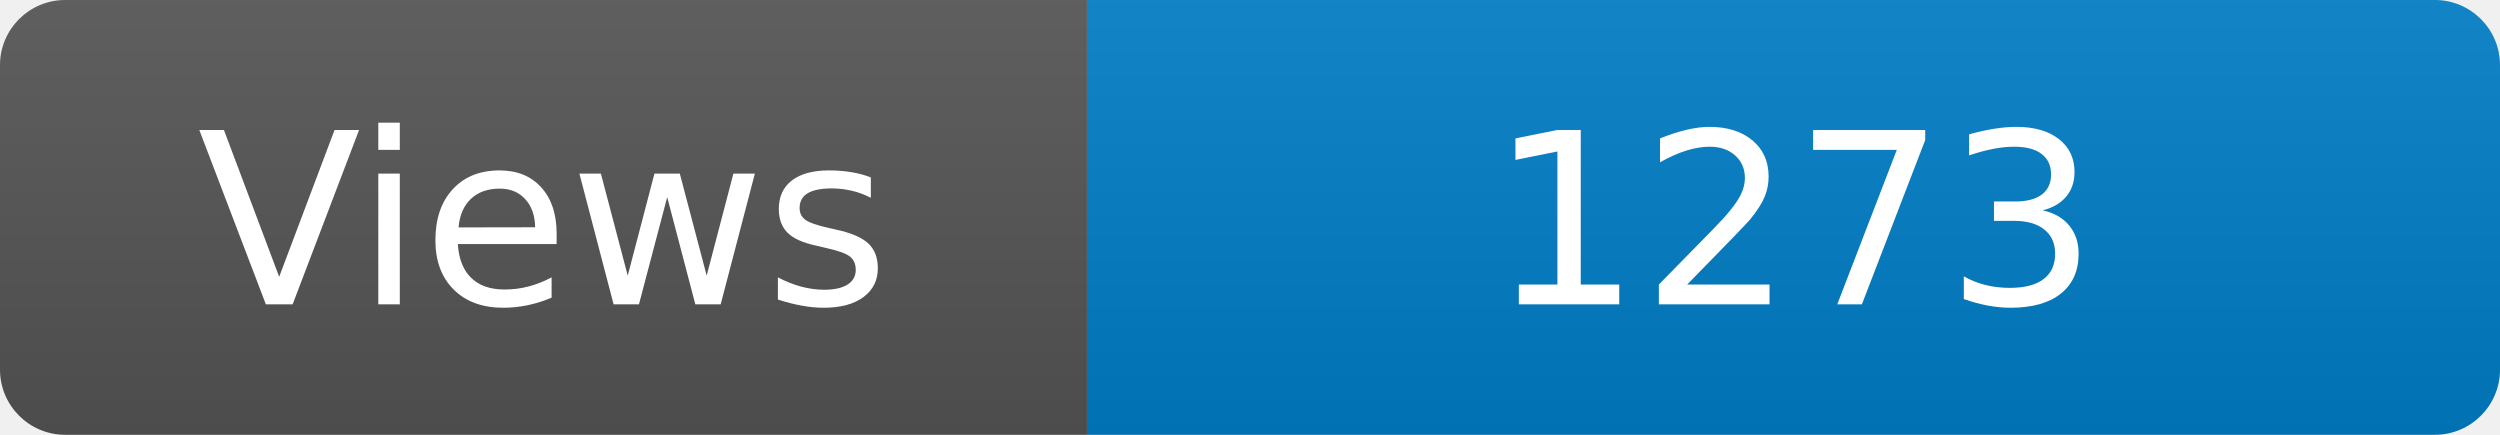
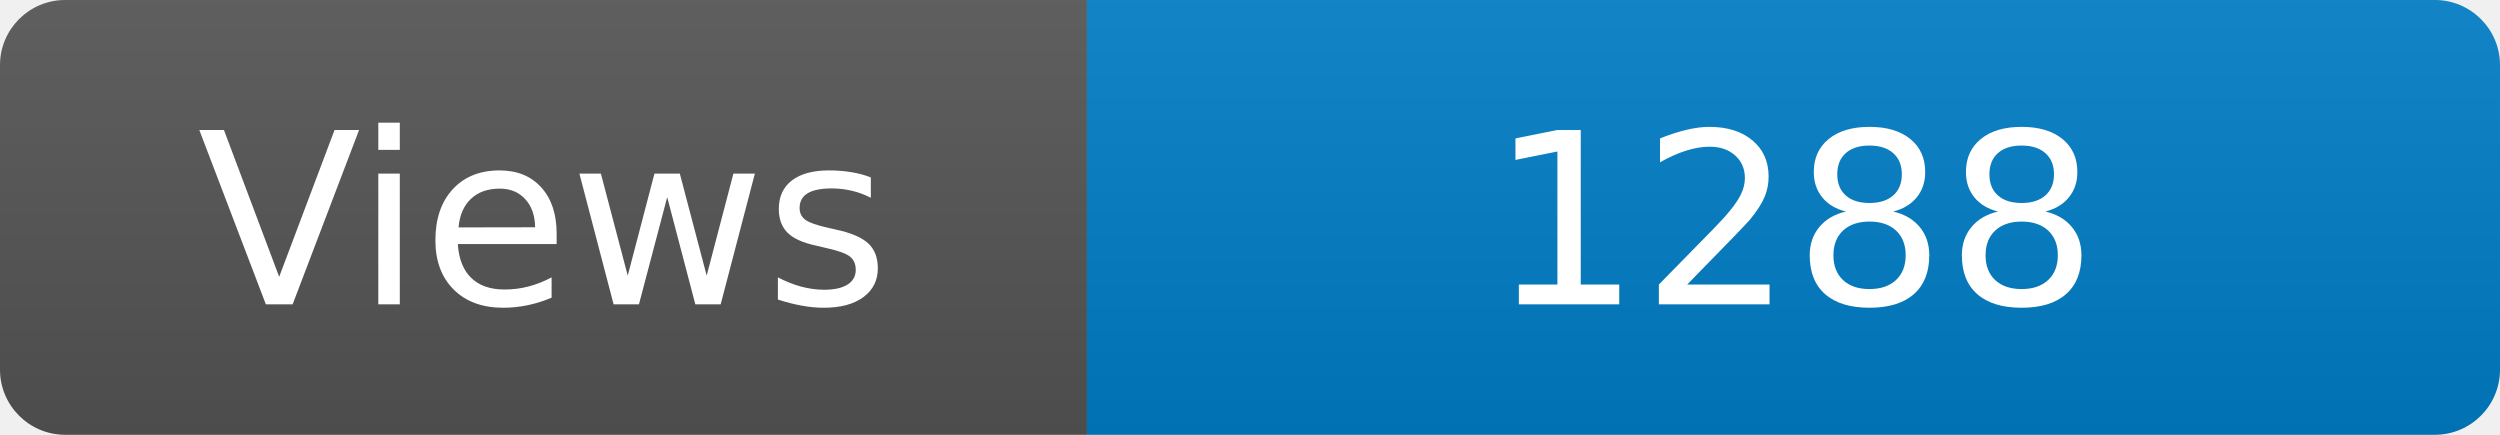
<svg xmlns="http://www.w3.org/2000/svg" width="115" height="20" role="img" aria-label="Maintained?: yes">
  <linearGradient id="s" x2="0" y2="100%">
    <stop offset="0" stop-color="#bbb" stop-opacity=".1" />
    <stop offset="1" stop-opacity=".1" />
  </linearGradient>
  <clipPath id="r">
    <rect width="115" height="20" rx="3" fill="#fff" />
  </clipPath>
  <g clip-path="url(#r)">
    <rect width="50" height="20" fill="#555" />
    <rect x="50" width="160" height="20" fill="#007ec6" />
    <rect width="115" height="20" fill="url(#s)" />
  </g>
  <g fill="#fff" text-anchor="middle" font-family="Verdana,Geneva,DejaVu Sans,sans-serif" font-size="110">
    <text x="250" y="140" transform="scale(.1)" fill="#fff">Views</text>
-     <text x="825" y="140" transform="scale(.1)" fill="#fff">1273</text>
+     <text x="825" y="140" transform="scale(.1)" fill="#fff">1288</text>
  </g>
</svg>
